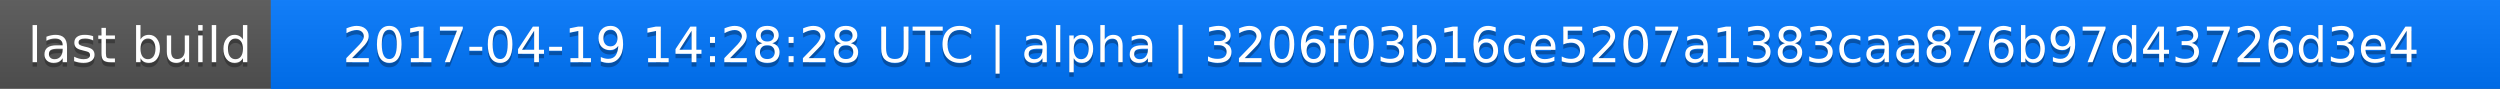
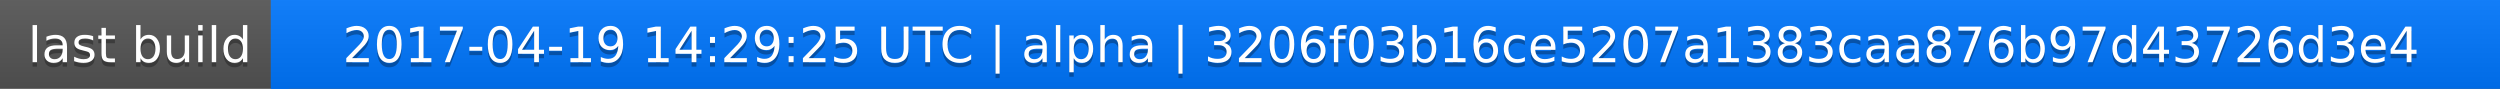
<svg xmlns="http://www.w3.org/2000/svg" width="563" height="20">
  <linearGradient id="a" x2="0" y2="100%">
    <stop offset="0" stop-color="#bbb" stop-opacity=".1" />
    <stop offset="1" stop-opacity=".1" />
  </linearGradient>
  <rect rx="0" width="563" height="20" fill="#555" />
  <rect rx="0" x="61" width="502" height="20" fill="#07f" />
  <path fill="#07f" d="M61 0h4v20h-4z" />
  <rect rx="0" width="563" height="20" fill="url(#a)" />
  <g fill="#fff" text-anchor="middle" font-family="DejaVu Sans,Verdana,Geneva,sans-serif" font-size="11">
    <text x="31.5" y="15" fill="#010101" fill-opacity=".3">last build</text>
    <text x="31.5" y="14">last build</text>
-     <text x="311" y="15" fill="#010101" fill-opacity=".3">2017-04-19 14:28:28 UTC | alpha | 3206f03b16ce5207a1383caa876b97d43726d3e4</text>
-     <text x="311" y="14">2017-04-19 14:28:28 UTC | alpha | 3206f03b16ce5207a1383caa876b97d43726d3e4</text>
+     <text x="311" y="15" fill="#010101" fill-opacity=".3">2017-04-19 14:29:25 UTC | alpha | 3206f03b16ce5207a1383caa876b97d43726d3e4</text>
+     <text x="311" y="14">2017-04-19 14:29:25 UTC | alpha | 3206f03b16ce5207a1383caa876b97d43726d3e4</text>
  </g>
</svg>
